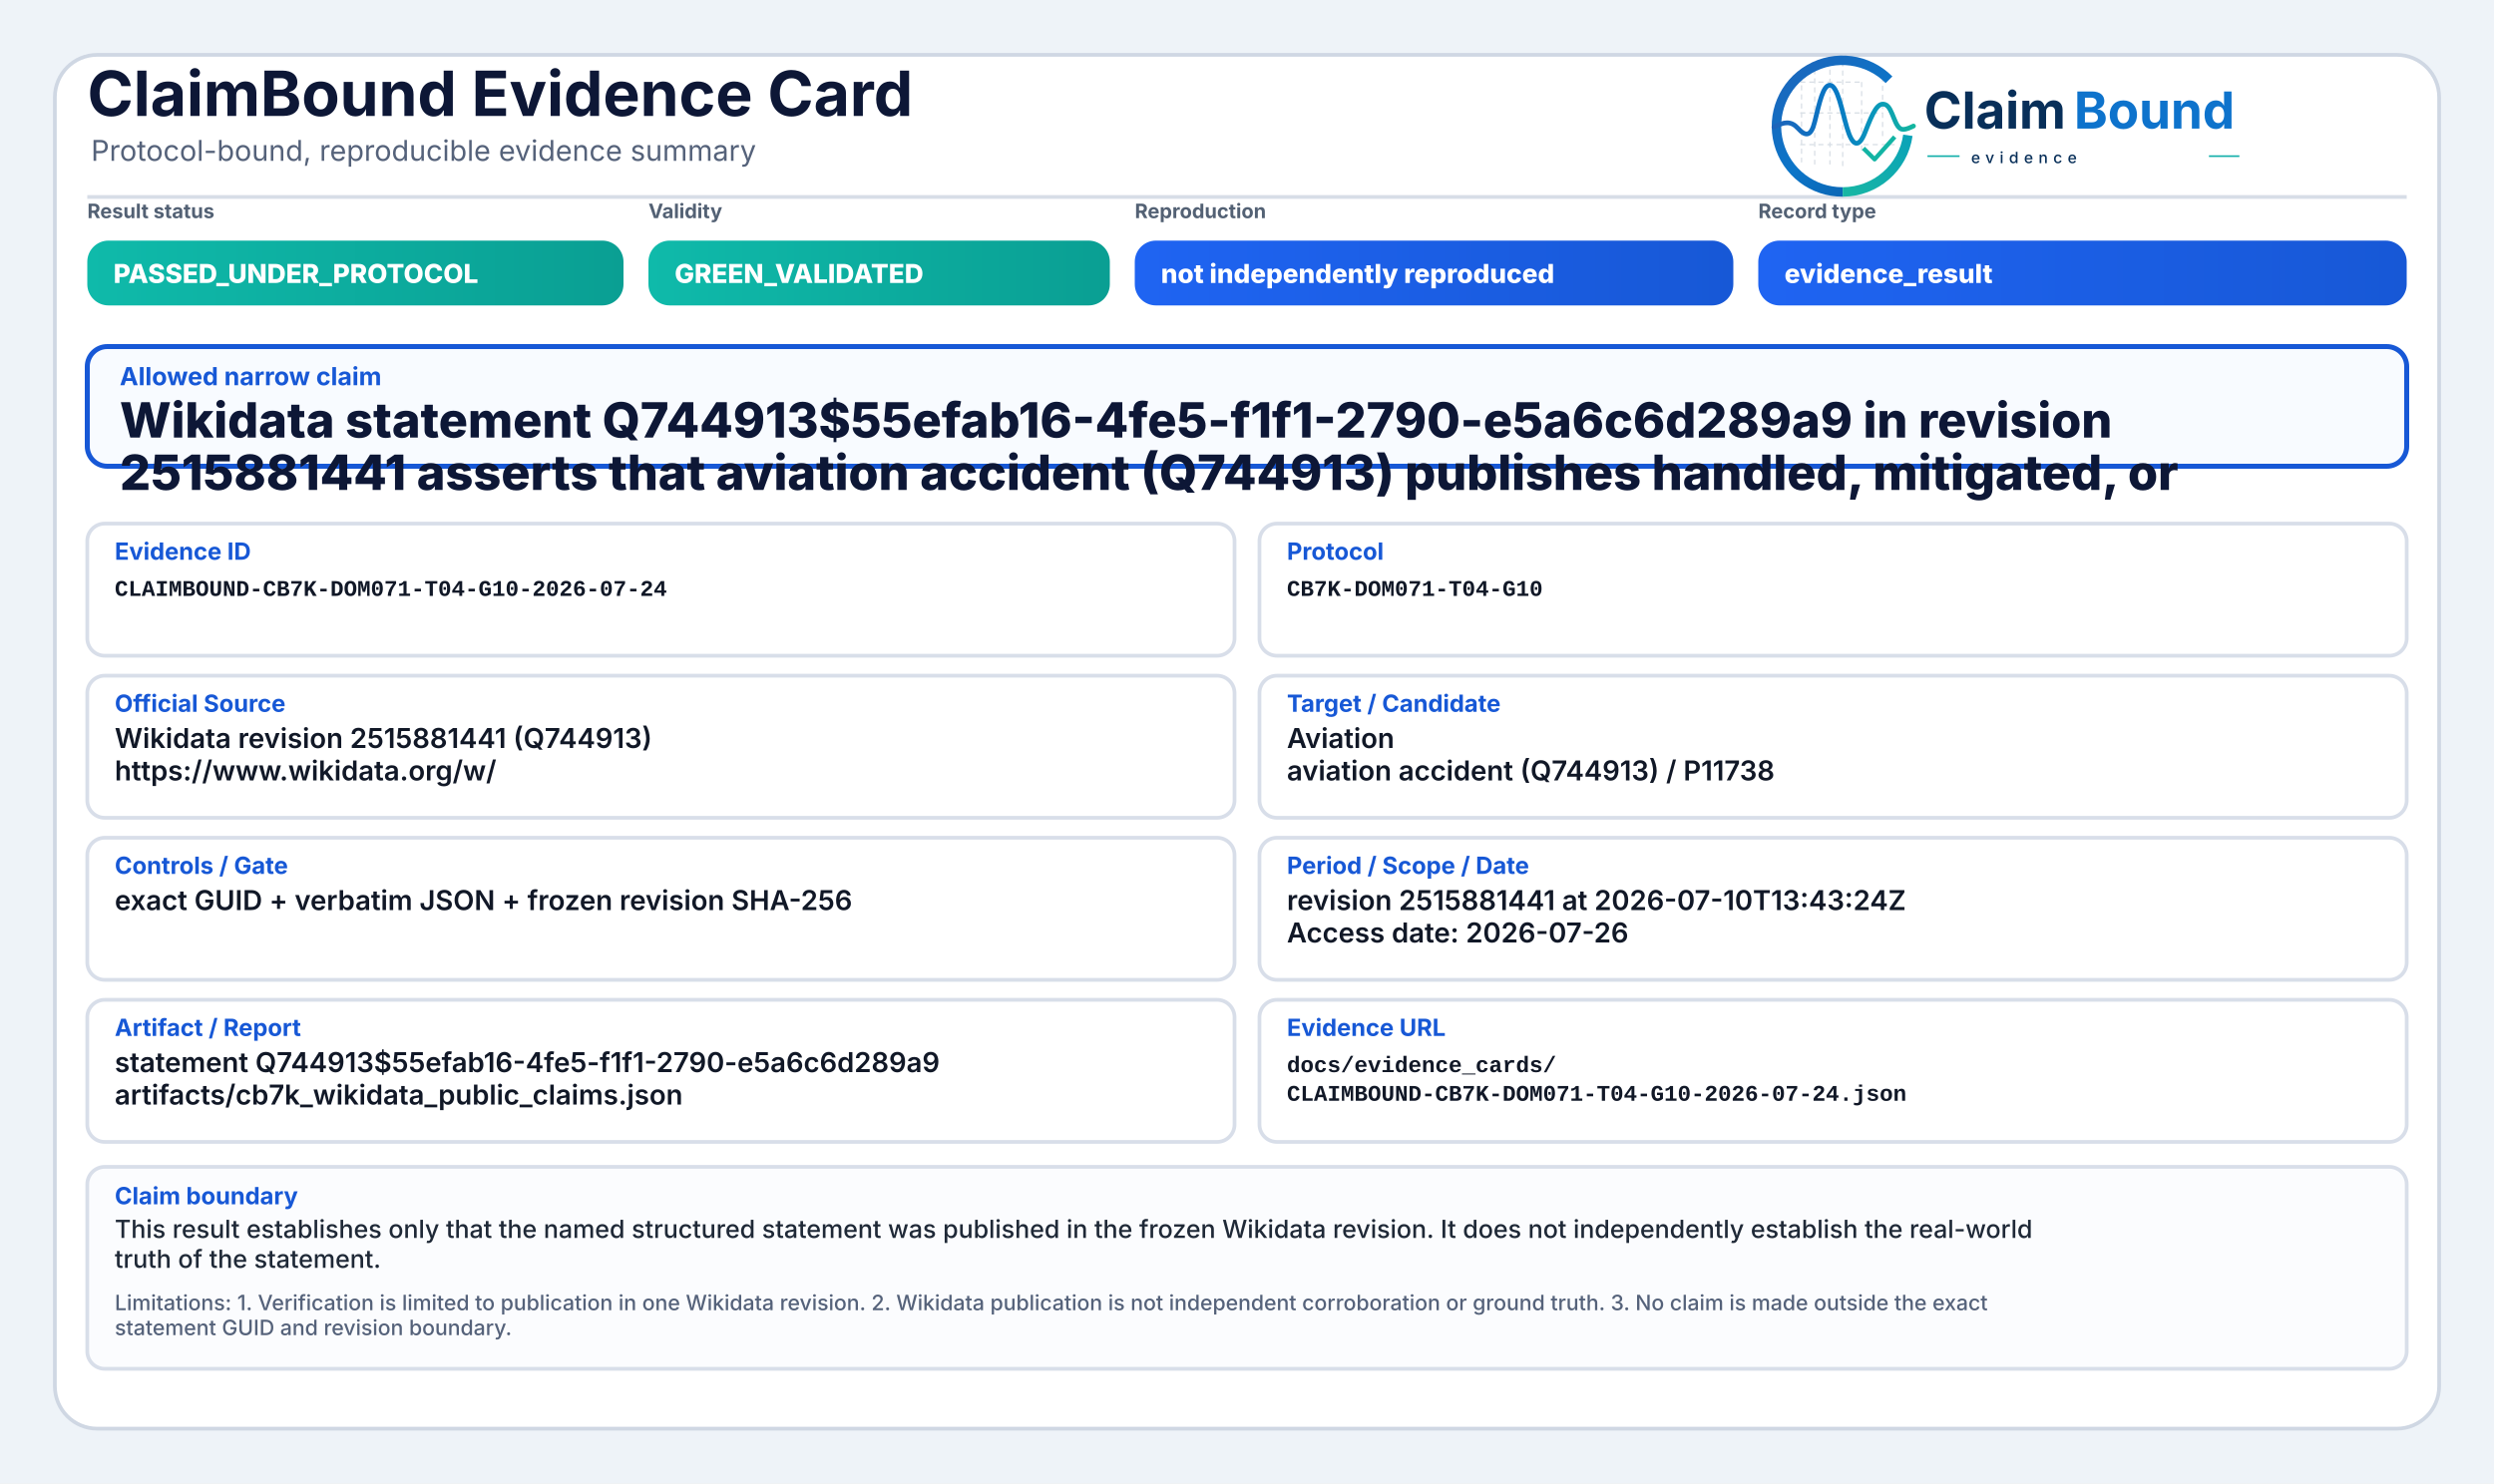
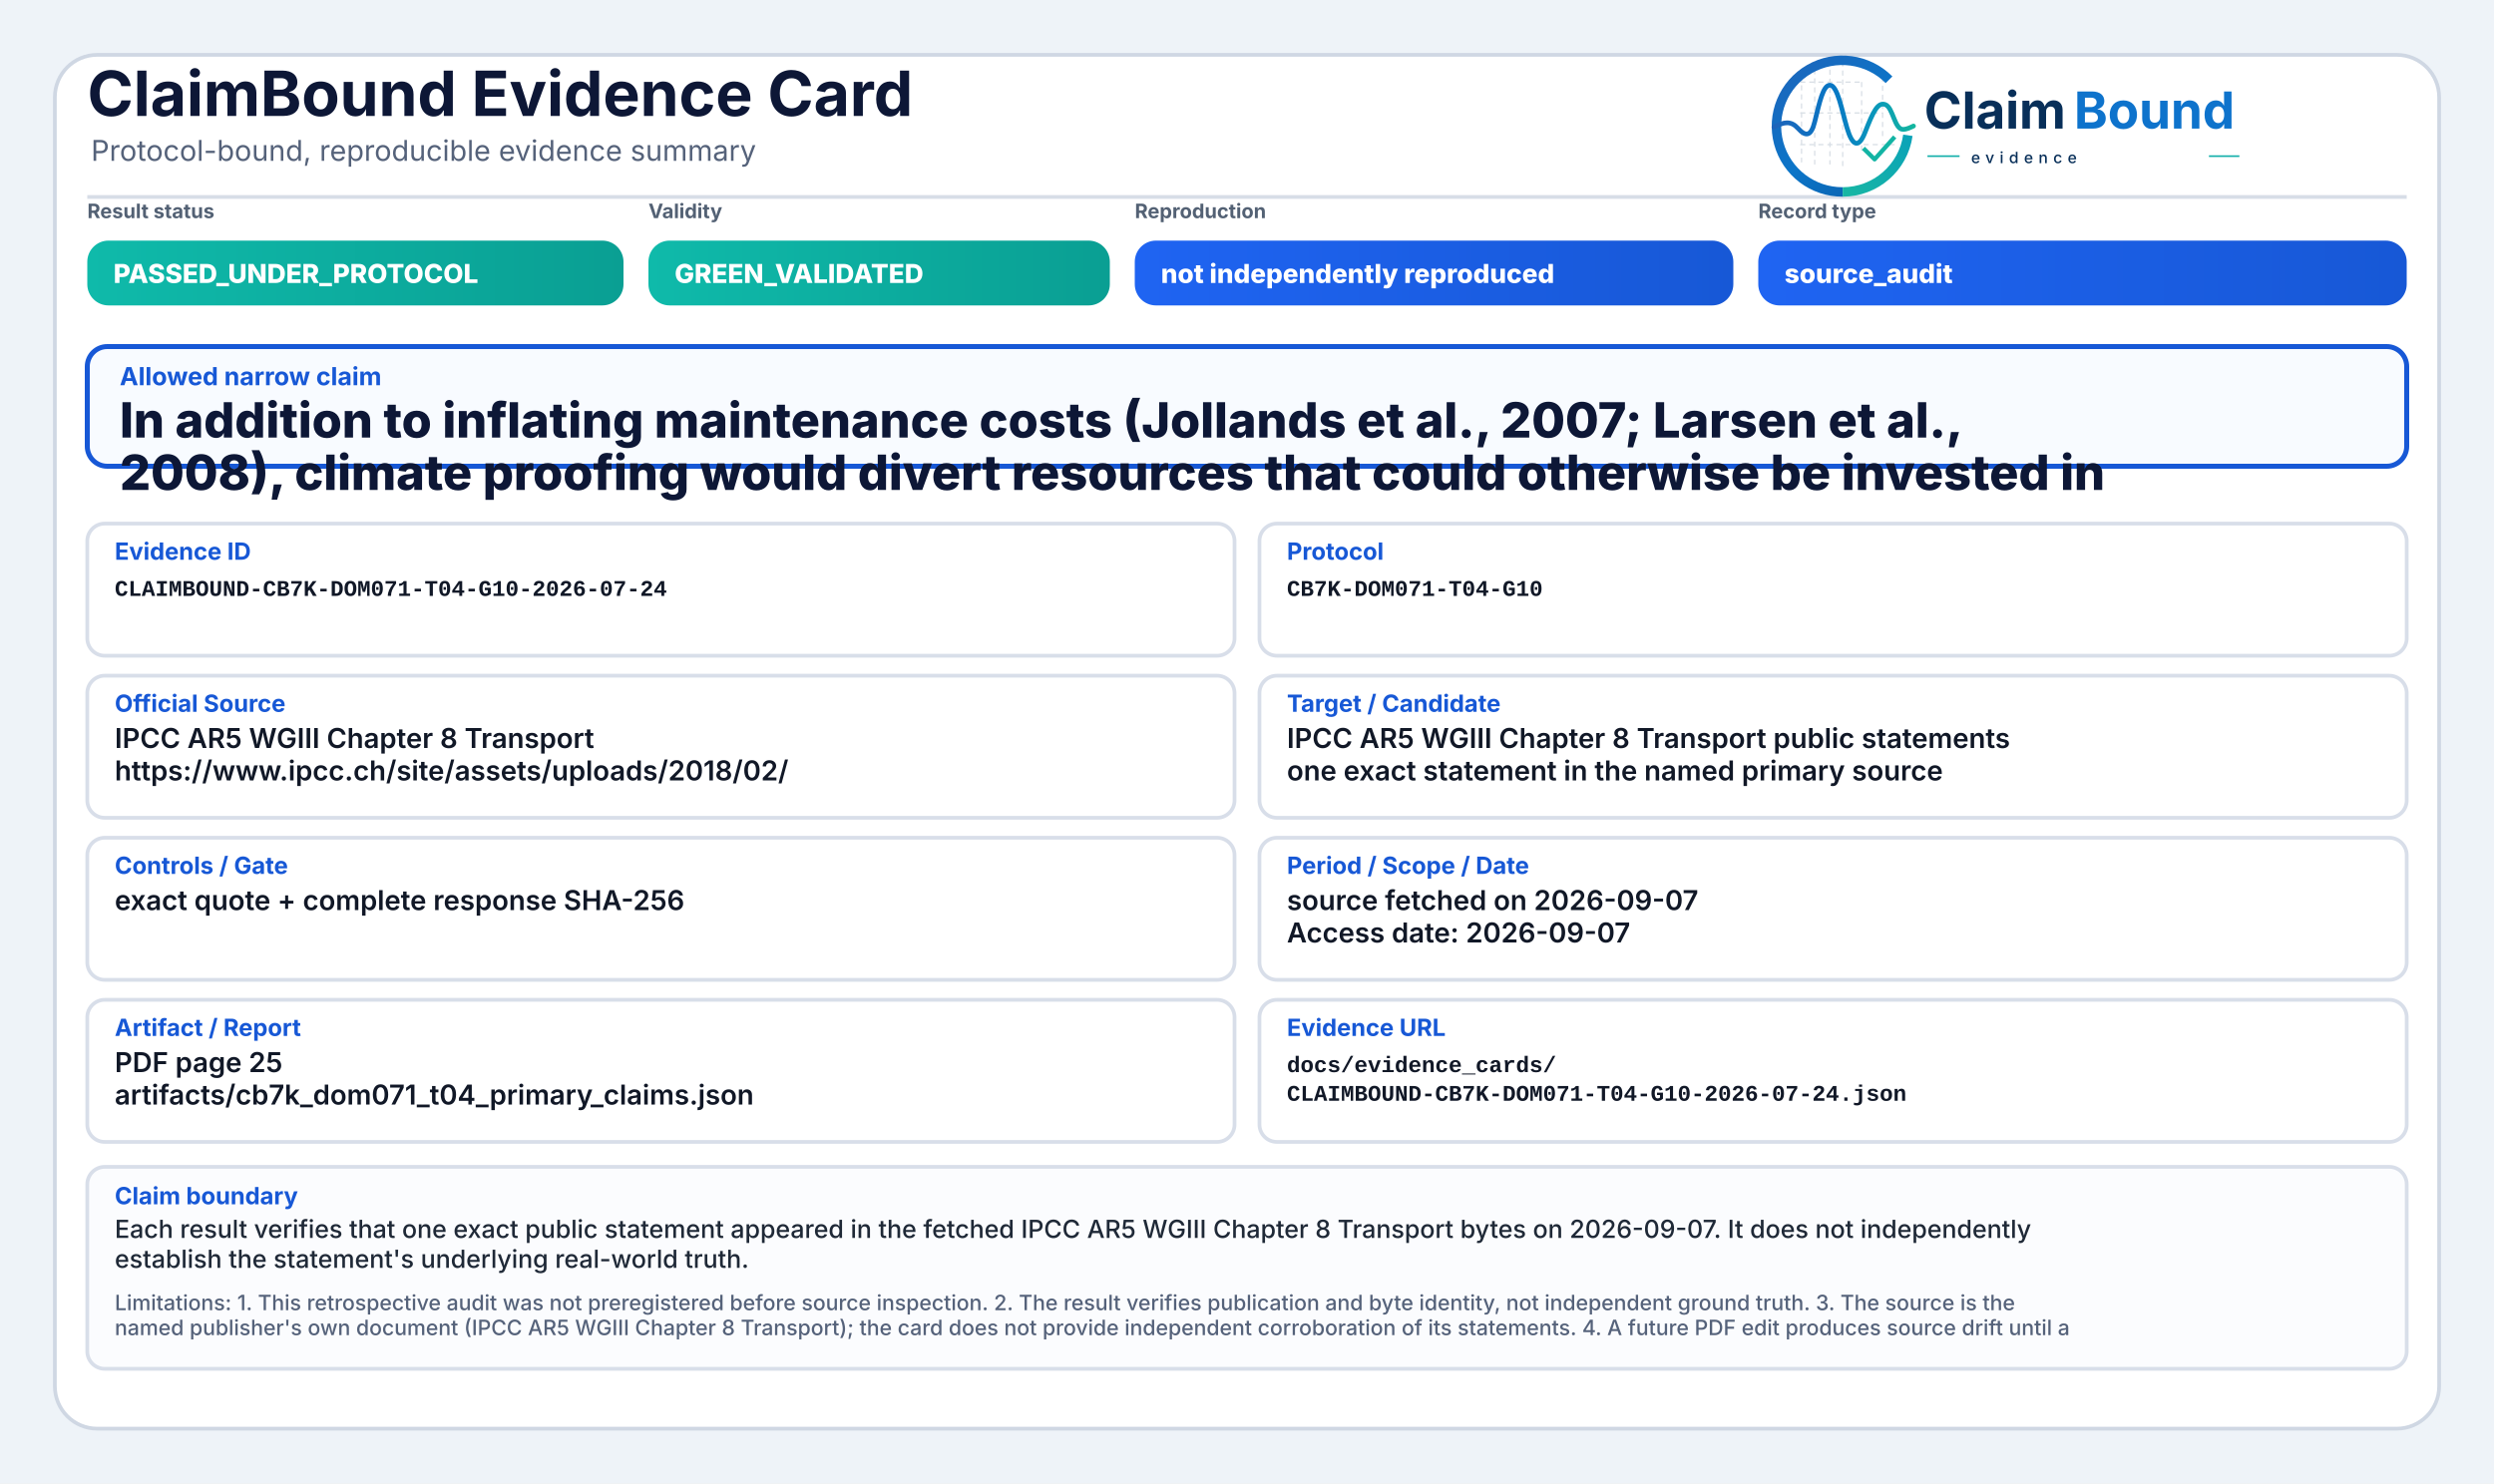
<svg xmlns="http://www.w3.org/2000/svg" width="2000" height="1190" viewBox="0 0 2000 1190" role="img" aria-label="ClaimBound Evidence Card">
  <defs>
    <linearGradient id="greenGrad" x1="0" y1="0" x2="1" y2="0">
      <stop offset="0%" stop-color="#0fbaaa" />
      <stop offset="100%" stop-color="#0a9f93" />
    </linearGradient>
    <linearGradient id="yellowGrad" x1="0" y1="0" x2="1" y2="0">
      <stop offset="0%" stop-color="#fbbf24" />
      <stop offset="100%" stop-color="#d97706" />
    </linearGradient>
    <linearGradient id="amberGrad" x1="0" y1="0" x2="1" y2="0">
      <stop offset="0%" stop-color="#f97316" />
      <stop offset="100%" stop-color="#c2410c" />
    </linearGradient>
    <linearGradient id="redGrad" x1="0" y1="0" x2="1" y2="0">
      <stop offset="0%" stop-color="#ef4444" />
      <stop offset="100%" stop-color="#b91c1c" />
    </linearGradient>
    <linearGradient id="grayGrad" x1="0" y1="0" x2="1" y2="0">
      <stop offset="0%" stop-color="#64748b" />
      <stop offset="100%" stop-color="#475569" />
    </linearGradient>
    <linearGradient id="blueGrad" x1="0" y1="0" x2="1" y2="0">
      <stop offset="0%" stop-color="#1f64f2" />
      <stop offset="100%" stop-color="#1758d6" />
    </linearGradient>
    <linearGradient id="logoRingBlue" x1="73" y1="453" x2="348" y2="793" gradientUnits="userSpaceOnUse">
      <stop offset="0" stop-color="#1E64BA" />
      <stop offset="0.55" stop-color="#0C75C8" />
      <stop offset="1" stop-color="#0A5FAB" />
    </linearGradient>
    <linearGradient id="logoRingTeal" x1="221" y1="792" x2="403" y2="594" gradientUnits="userSpaceOnUse">
      <stop offset="0" stop-color="#18B7A3" />
      <stop offset="1" stop-color="#089EBC" />
    </linearGradient>
    <linearGradient id="logoSignalGradient" x1="61" y1="628" x2="404" y2="628" gradientUnits="userSpaceOnUse">
      <stop offset="0" stop-color="#1E64BA" />
      <stop offset="0.43" stop-color="#0877C4" />
      <stop offset="0.72" stop-color="#0A97BB" />
      <stop offset="1" stop-color="#14B69E" />
    </linearGradient>
  </defs>
  <rect x="0" y="0" width="2000" height="1190" fill="#eef3f8" />
  <rect x="44" y="44" width="1912" height="1102" rx="34" fill="#ffffff" stroke="#cfd7e3" stroke-width="3" />
  <path d="M70 158 H1930" stroke="#d7dde7" stroke-width="3" />
  <text x="70" y="93" font-family="Inter, Segoe UI, Arial, sans-serif" font-size="50" font-weight="750" fill="#0d1736">ClaimBound Evidence Card</text>
  <text x="73" y="129" font-family="Inter, Segoe UI, Arial, sans-serif" font-size="23" font-weight="400" fill="#55627a">Protocol-bound, reproducible evidence summary</text>
  <g aria-label="ClaimBound evidence logo" transform="translate(1415,52) scale(0.33) translate(-40,-478)">
    <g stroke-linecap="butt" stroke-linejoin="round">
      <g stroke="#CBD3DC" stroke-width="3.2" stroke-linecap="round" stroke-dasharray="10 12" opacity="0.72">
        <path d="M130 507V714" />
        <path d="M162 490V719" />
        <path d="M199 491V719" />
        <path d="M230 471V726" />
        <path d="M276 521V690" />
        <path d="M327 508V650" />
        <path d="M128 520H277" />
        <path d="M128 595H327" />
        <path d="M128 672H355" />
      </g>
      <path d="M342.6 514.3A160 160 0 1 0 230 787" fill="none" stroke="url(#logoRingBlue)" stroke-width="23" />
      <path d="M230 787A160 160 0 0 0 388.4 649.3" fill="none" stroke="url(#logoRingTeal)" stroke-width="23" />
      <path d="M63 629.5C87 616.4 104.3 613.6 121.2 632.2C140.7 653.8 153.4 651.6 162.1 616.2C173.8 568.5 182.5 527.5 198.9 527.5C217.5 527.5 228.4 590.6 240.3 630.8C253.4 675.4 268.6 682.8 284.6 641.5C303.5 592.9 315.2 567.6 333.7 574.7C352.6 582 355.7 635.1 376.6 634.9C386.2 634.8 394 630.4 402 626.8" fill="none" stroke="url(#logoSignalGradient)" stroke-width="11.5" stroke-linecap="round" />
      <path d="M284 684.5L307.5 707.7L353 657" fill="none" stroke="#12B4A4" stroke-width="10.5" stroke-linecap="square" />
    </g>
    <text x="428" y="633" font-family="Inter, Segoe UI, Arial, sans-serif" font-size="124" font-weight="750" fill="#082F59" text-rendering="geometricPrecision">Claim</text>
    <text x="792" y="633" font-family="Inter, Segoe UI, Arial, sans-serif" font-size="124" font-weight="750" fill="#0E73CC" text-rendering="geometricPrecision">Bound</text>
    <line x1="436" y1="700" x2="514" y2="700" stroke="#11AFA9" stroke-width="4" />
    <text x="542" y="717" font-family="Inter, Segoe UI, Arial, sans-serif" font-size="38" font-weight="500" letter-spacing="13" fill="#082F59">evidence</text>
    <line x1="1120" y1="700" x2="1194" y2="700" stroke="#11AFA9" stroke-width="4" />
  </g>
  <text x="70" y="175" font-family="Inter, Segoe UI, Arial, sans-serif" font-size="16" font-weight="650" fill="#536174">Result status</text>
  <rect x="70" y="193" width="430" height="52" rx="17" fill="url(#greenGrad)" />
  <text x="91" y="227" font-family="Inter, Segoe UI, Arial, sans-serif" font-size="21" font-weight="800" fill="#ffffff">PASSED_UNDER_PROTOCOL</text>
  <text x="520" y="175" font-family="Inter, Segoe UI, Arial, sans-serif" font-size="16" font-weight="650" fill="#536174">Validity</text>
  <rect x="520" y="193" width="370" height="52" rx="17" fill="url(#greenGrad)" />
  <text x="541" y="227" font-family="Inter, Segoe UI, Arial, sans-serif" font-size="21" font-weight="800" fill="#ffffff">GREEN_VALIDATED</text>
  <text x="910" y="175" font-family="Inter, Segoe UI, Arial, sans-serif" font-size="16" font-weight="650" fill="#536174">Reproduction</text>
  <rect x="910" y="193" width="480" height="52" rx="17" fill="url(#blueGrad)" />
  <text x="931" y="227" font-family="Inter, Segoe UI, Arial, sans-serif" font-size="21" font-weight="800" fill="#ffffff">not independently reproduced</text>
  <text x="1410" y="175" font-family="Inter, Segoe UI, Arial, sans-serif" font-size="16" font-weight="650" fill="#536174">Record type</text>
  <rect x="1410" y="193" width="520" height="52" rx="17" fill="url(#blueGrad)" />
-   <text x="1431" y="227" font-family="Inter, Segoe UI, Arial, sans-serif" font-size="21" font-weight="800" fill="#ffffff">evidence_result</text>
+   <text x="1431" y="227" font-family="Inter, Segoe UI, Arial, sans-serif" font-size="21" font-weight="800" fill="#ffffff">source_audit</text>
  <rect x="70" y="278" width="1860" height="96" rx="16" fill="#f8fbff" stroke="#1758d6" stroke-width="4" />
  <text x="96" y="309" font-family="Inter, Segoe UI, Arial, sans-serif" font-size="20" font-weight="750" fill="#1758d6">Allowed narrow claim</text>
-   <text x="96" y="351" font-family="Inter, Segoe UI, Arial, sans-serif" font-size="39" font-weight="800" fill="#0d1736">Wikidata statement Q744913$55efab16-4fe5-f1f1-2790-e5a6c6d289a9 in revision</text>
-   <text x="96" y="393" font-family="Inter, Segoe UI, Arial, sans-serif" font-size="39" font-weight="800" fill="#0d1736">2515881441 asserts that aviation accident (Q744913) publishes handled, mitigated, or</text>
+   <text x="96" y="351" font-family="Inter, Segoe UI, Arial, sans-serif" font-size="39" font-weight="800" fill="#0d1736">In addition to inflating maintenance costs (Jollands et al., 2007; Larsen et al.,</text>
+   <text x="96" y="393" font-family="Inter, Segoe UI, Arial, sans-serif" font-size="39" font-weight="800" fill="#0d1736">2008), climate proofing would divert resources that could otherwise be invested in</text>
  <rect x="70" y="420" width="920" height="106" rx="14" fill="#ffffff" stroke="#d8dee9" stroke-width="3" />
  <text x="92" y="449" font-family="Inter, Segoe UI, Arial, sans-serif" font-size="19" font-weight="750" fill="#1758d6">Evidence ID</text>
  <text x="92" y="478" font-family="SFMono-Regular, Consolas, Liberation Mono, monospace" font-size="18" font-weight="600" fill="#111827">CLAIMBOUND-CB7K-DOM071-T04-G10-2026-07-24</text>
  <rect x="1010" y="420" width="920" height="106" rx="14" fill="#ffffff" stroke="#d8dee9" stroke-width="3" />
  <text x="1032" y="449" font-family="Inter, Segoe UI, Arial, sans-serif" font-size="19" font-weight="750" fill="#1758d6">Protocol</text>
  <text x="1032" y="478" font-family="SFMono-Regular, Consolas, Liberation Mono, monospace" font-size="18" font-weight="600" fill="#111827">CB7K-DOM071-T04-G10</text>
  <rect x="70" y="542" width="920" height="114" rx="14" fill="#ffffff" stroke="#d8dee9" stroke-width="3" />
  <text x="92" y="571" font-family="Inter, Segoe UI, Arial, sans-serif" font-size="19" font-weight="750" fill="#1758d6">Official Source</text>
-   <text x="92" y="600" font-family="Inter, Segoe UI, Arial, sans-serif" font-size="22" font-weight="600" fill="#111827">Wikidata revision 2515881441 (Q744913)</text>
-   <text x="92" y="626" font-family="Inter, Segoe UI, Arial, sans-serif" font-size="22" font-weight="600" fill="#111827">https://www.wikidata.org/w/</text>
+   <text x="92" y="600" font-family="Inter, Segoe UI, Arial, sans-serif" font-size="22" font-weight="600" fill="#111827">IPCC AR5 WGIII Chapter 8 Transport</text>
+   <text x="92" y="626" font-family="Inter, Segoe UI, Arial, sans-serif" font-size="22" font-weight="600" fill="#111827">https://www.ipcc.ch/site/assets/uploads/2018/02/</text>
  <rect x="1010" y="542" width="920" height="114" rx="14" fill="#ffffff" stroke="#d8dee9" stroke-width="3" />
  <text x="1032" y="571" font-family="Inter, Segoe UI, Arial, sans-serif" font-size="19" font-weight="750" fill="#1758d6">Target / Candidate</text>
-   <text x="1032" y="600" font-family="Inter, Segoe UI, Arial, sans-serif" font-size="22" font-weight="600" fill="#111827">Aviation</text>
-   <text x="1032" y="626" font-family="Inter, Segoe UI, Arial, sans-serif" font-size="22" font-weight="600" fill="#111827">aviation accident (Q744913) / P11738</text>
+   <text x="1032" y="600" font-family="Inter, Segoe UI, Arial, sans-serif" font-size="22" font-weight="600" fill="#111827">IPCC AR5 WGIII Chapter 8 Transport public statements</text>
+   <text x="1032" y="626" font-family="Inter, Segoe UI, Arial, sans-serif" font-size="22" font-weight="600" fill="#111827">one exact statement in the named primary source</text>
  <rect x="70" y="672" width="920" height="114" rx="14" fill="#ffffff" stroke="#d8dee9" stroke-width="3" />
  <text x="92" y="701" font-family="Inter, Segoe UI, Arial, sans-serif" font-size="19" font-weight="750" fill="#1758d6">Controls / Gate</text>
-   <text x="92" y="730" font-family="Inter, Segoe UI, Arial, sans-serif" font-size="22" font-weight="600" fill="#111827">exact GUID + verbatim JSON + frozen revision SHA-256</text>
+   <text x="92" y="730" font-family="Inter, Segoe UI, Arial, sans-serif" font-size="22" font-weight="600" fill="#111827">exact quote + complete response SHA-256</text>
  <rect x="1010" y="672" width="920" height="114" rx="14" fill="#ffffff" stroke="#d8dee9" stroke-width="3" />
  <text x="1032" y="701" font-family="Inter, Segoe UI, Arial, sans-serif" font-size="19" font-weight="750" fill="#1758d6">Period / Scope / Date</text>
-   <text x="1032" y="730" font-family="Inter, Segoe UI, Arial, sans-serif" font-size="22" font-weight="600" fill="#111827">revision 2515881441 at 2026-07-10T13:43:24Z</text>
-   <text x="1032" y="756" font-family="Inter, Segoe UI, Arial, sans-serif" font-size="22" font-weight="600" fill="#111827">Access date: 2026-07-26</text>
+   <text x="1032" y="730" font-family="Inter, Segoe UI, Arial, sans-serif" font-size="22" font-weight="600" fill="#111827">source fetched on 2026-09-07</text>
+   <text x="1032" y="756" font-family="Inter, Segoe UI, Arial, sans-serif" font-size="22" font-weight="600" fill="#111827">Access date: 2026-09-07</text>
  <rect x="70" y="802" width="920" height="114" rx="14" fill="#ffffff" stroke="#d8dee9" stroke-width="3" />
  <text x="92" y="831" font-family="Inter, Segoe UI, Arial, sans-serif" font-size="19" font-weight="750" fill="#1758d6">Artifact / Report</text>
-   <text x="92" y="860" font-family="Inter, Segoe UI, Arial, sans-serif" font-size="22" font-weight="600" fill="#111827">statement Q744913$55efab16-4fe5-f1f1-2790-e5a6c6d289a9</text>
-   <text x="92" y="886" font-family="Inter, Segoe UI, Arial, sans-serif" font-size="22" font-weight="600" fill="#111827">artifacts/cb7k_wikidata_public_claims.json</text>
+   <text x="92" y="860" font-family="Inter, Segoe UI, Arial, sans-serif" font-size="22" font-weight="600" fill="#111827">PDF page 25</text>
+   <text x="92" y="886" font-family="Inter, Segoe UI, Arial, sans-serif" font-size="22" font-weight="600" fill="#111827">artifacts/cb7k_dom071_t04_primary_claims.json</text>
  <rect x="1010" y="802" width="920" height="114" rx="14" fill="#ffffff" stroke="#d8dee9" stroke-width="3" />
  <text x="1032" y="831" font-family="Inter, Segoe UI, Arial, sans-serif" font-size="19" font-weight="750" fill="#1758d6">Evidence URL</text>
  <text x="1032" y="860" font-family="SFMono-Regular, Consolas, Liberation Mono, monospace" font-size="18" font-weight="600" fill="#111827">docs/evidence_cards/</text>
  <text x="1032" y="883" font-family="SFMono-Regular, Consolas, Liberation Mono, monospace" font-size="18" font-weight="600" fill="#111827">CLAIMBOUND-CB7K-DOM071-T04-G10-2026-07-24.json</text>
  <rect x="70" y="936" width="1860" height="162" rx="14" fill="#fbfcfe" stroke="#d8dee9" stroke-width="3" />
  <text x="92" y="966" font-family="Inter, Segoe UI, Arial, sans-serif" font-size="19" font-weight="750" fill="#1758d6">Claim boundary</text>
-   <text x="92" y="993" font-family="Inter, Segoe UI, Arial, sans-serif" font-size="20" font-weight="500" fill="#1f2937">This result establishes only that the named structured statement was published in the frozen Wikidata revision. It does not independently establish the real-world</text>
-   <text x="92" y="1017" font-family="Inter, Segoe UI, Arial, sans-serif" font-size="20" font-weight="500" fill="#1f2937">truth of the statement.</text>
-   <text x="92" y="1051" font-family="Inter, Segoe UI, Arial, sans-serif" font-size="17" font-weight="500" fill="#55627a">Limitations: 1. Verification is limited to publication in one Wikidata revision. 2. Wikidata publication is not independent corroboration or ground truth. 3. No claim is made outside the exact</text>
-   <text x="92" y="1071" font-family="Inter, Segoe UI, Arial, sans-serif" font-size="17" font-weight="500" fill="#55627a">statement GUID and revision boundary.</text>
+   <text x="92" y="993" font-family="Inter, Segoe UI, Arial, sans-serif" font-size="20" font-weight="500" fill="#1f2937">Each result verifies that one exact public statement appeared in the fetched IPCC AR5 WGIII Chapter 8 Transport bytes on 2026-09-07. It does not independently</text>
+   <text x="92" y="1017" font-family="Inter, Segoe UI, Arial, sans-serif" font-size="20" font-weight="500" fill="#1f2937">establish the statement's underlying real-world truth.</text>
+   <text x="92" y="1051" font-family="Inter, Segoe UI, Arial, sans-serif" font-size="17" font-weight="500" fill="#55627a">Limitations: 1. This retrospective audit was not preregistered before source inspection. 2. The result verifies publication and byte identity, not independent ground truth. 3. The source is the</text>
+   <text x="92" y="1071" font-family="Inter, Segoe UI, Arial, sans-serif" font-size="17" font-weight="500" fill="#55627a">named publisher's own document (IPCC AR5 WGIII Chapter 8 Transport); the card does not provide independent corroboration of its statements. 4. A future PDF edit produces source drift until a</text>
</svg>
